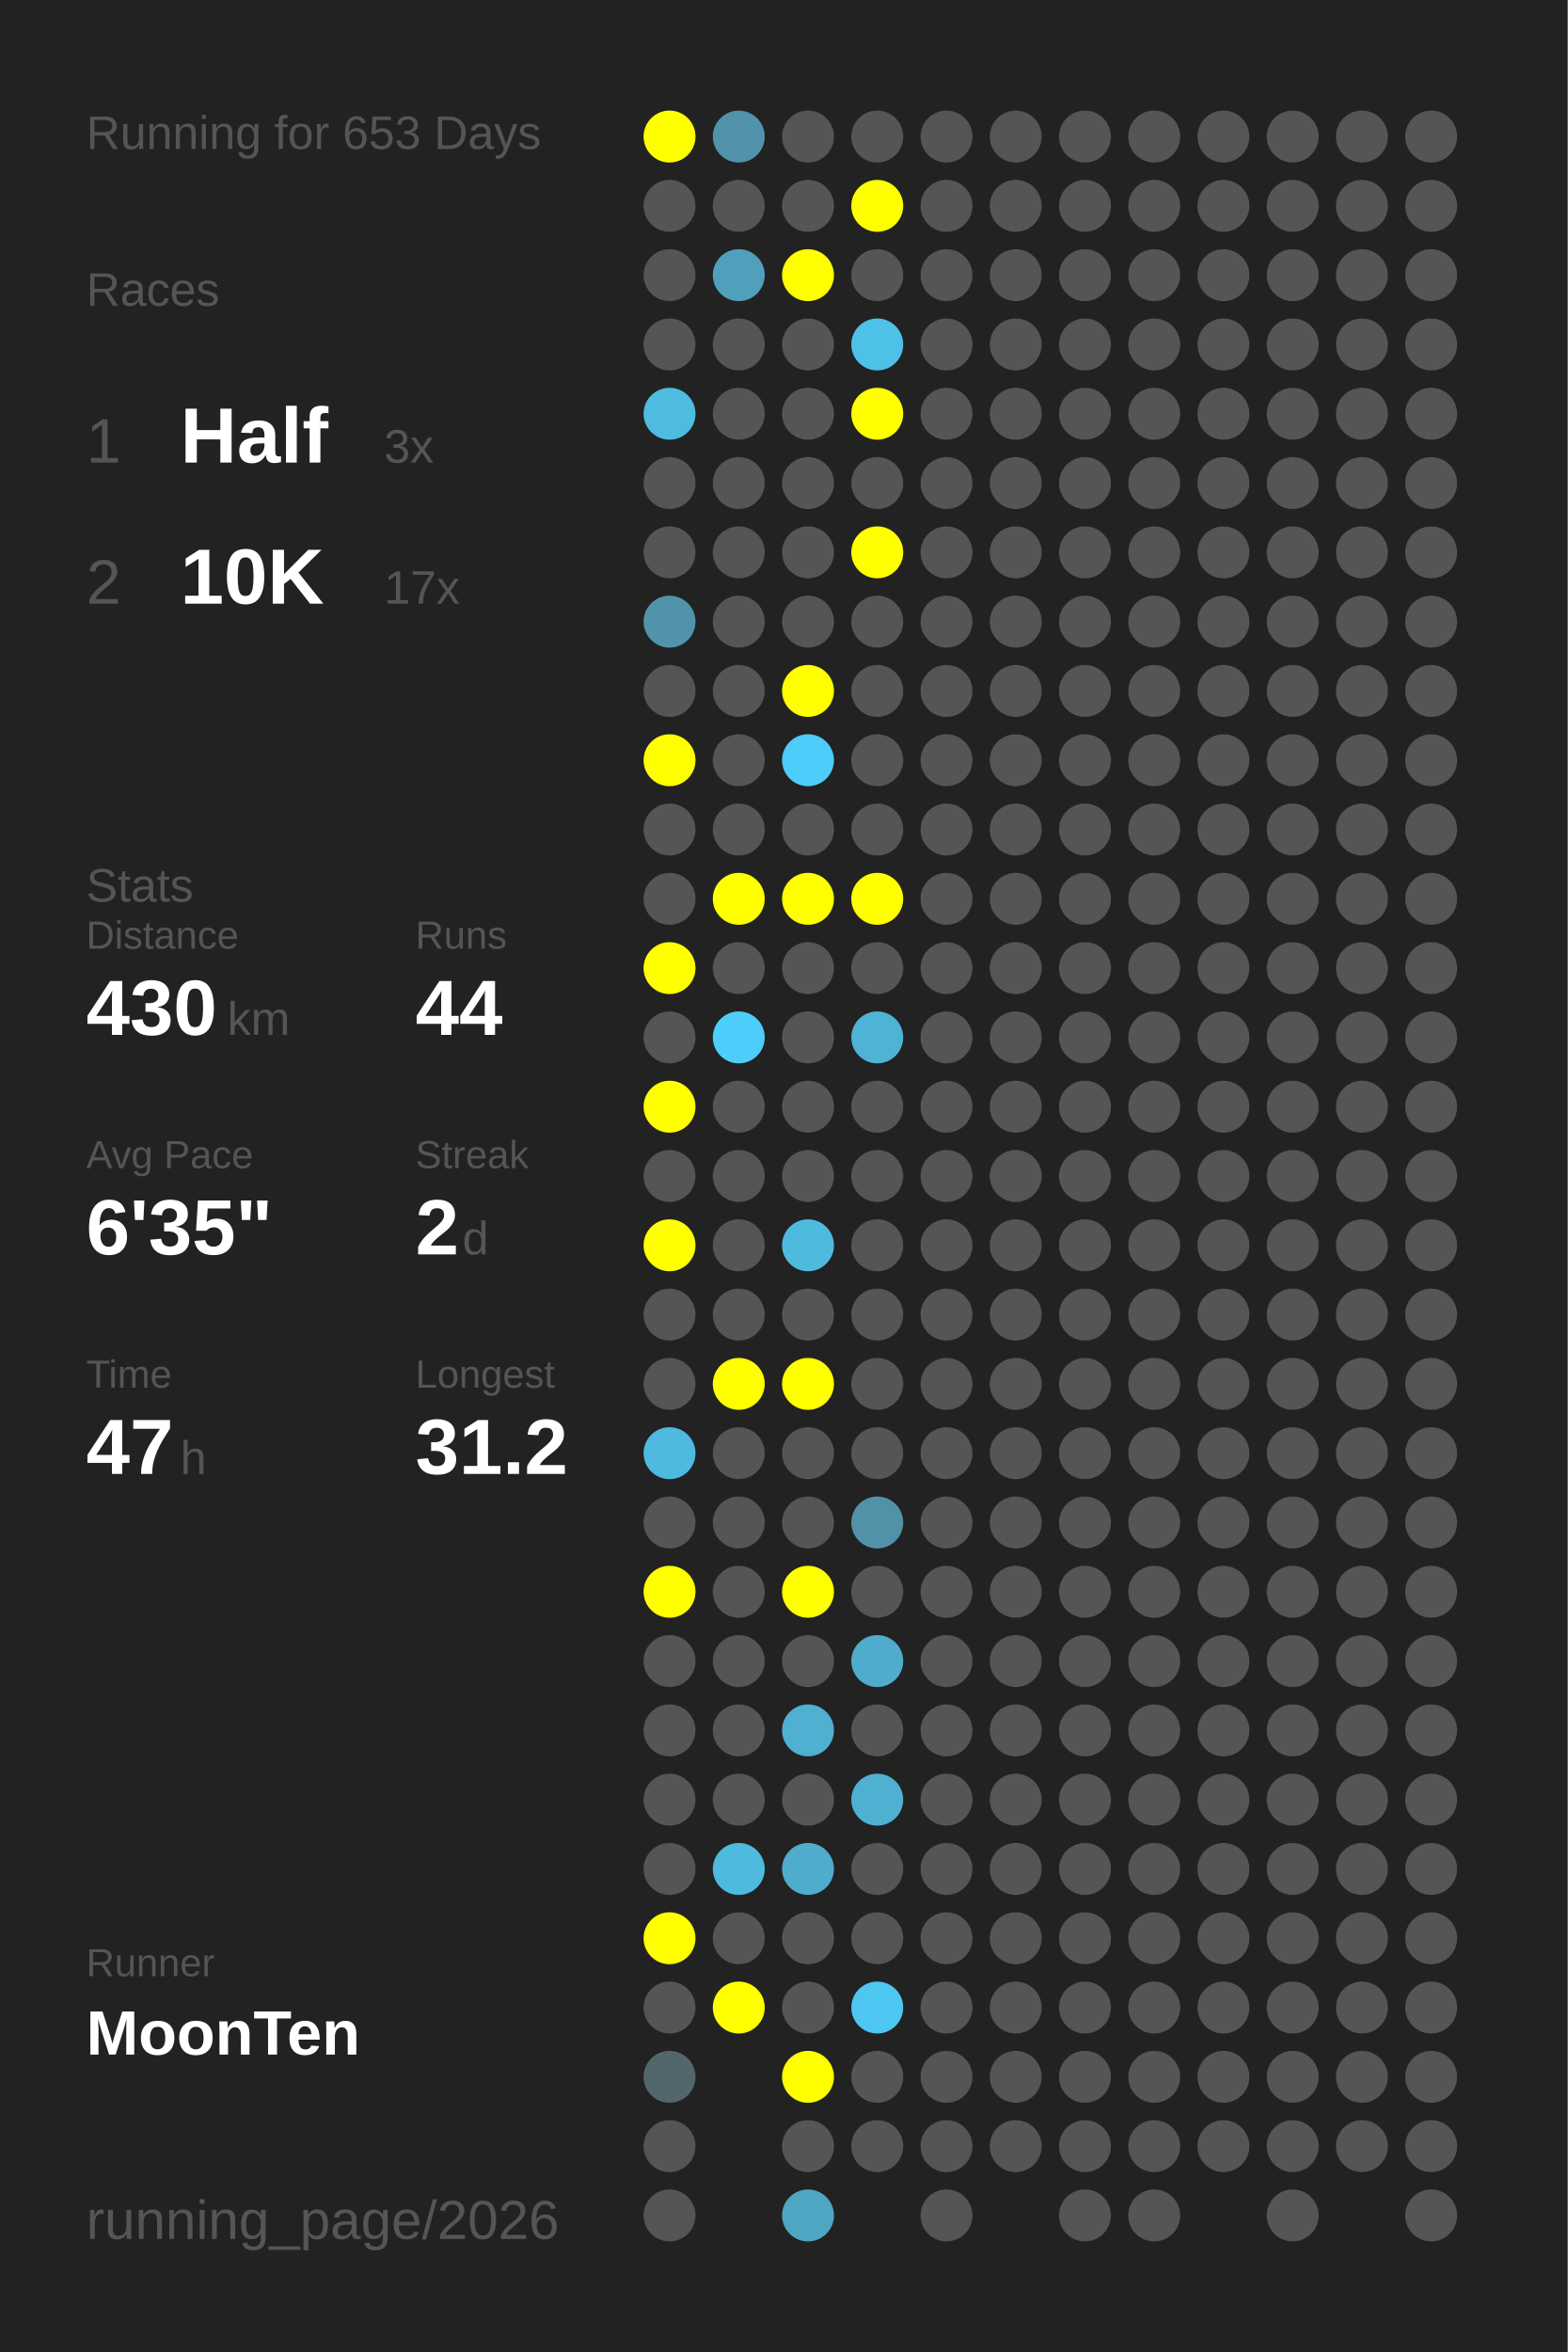
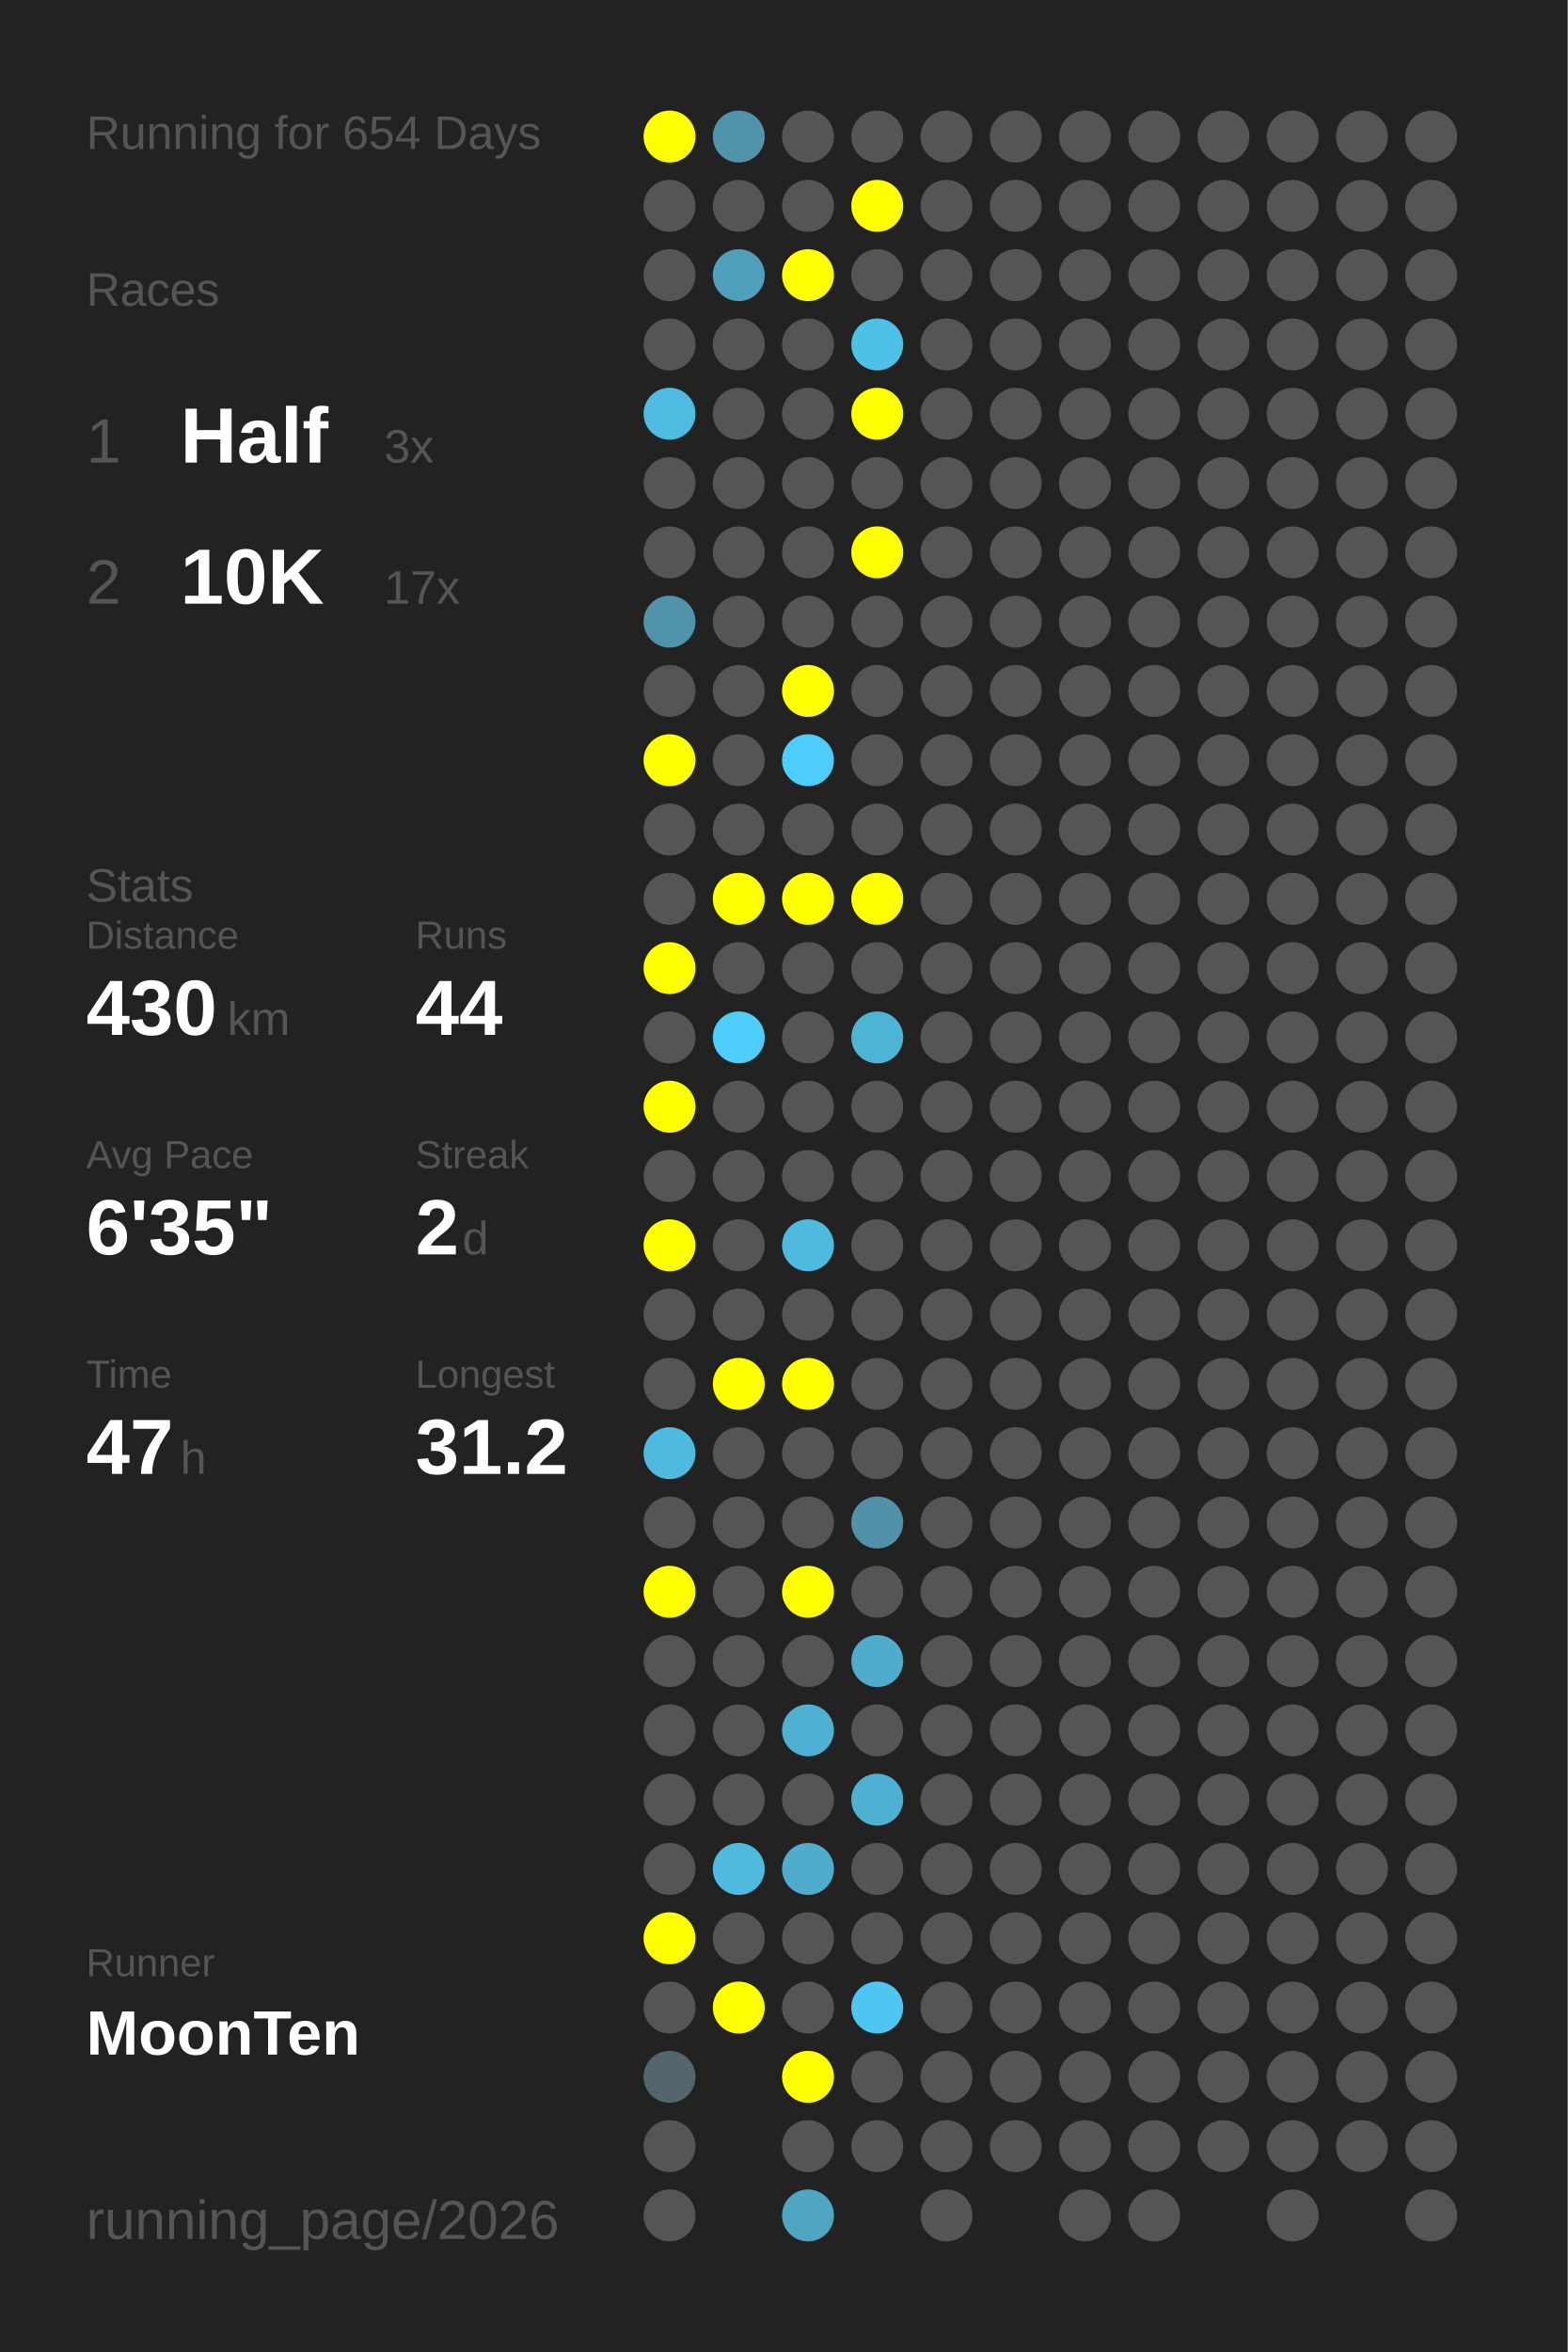
<svg xmlns="http://www.w3.org/2000/svg" baseProfile="full" height="300mm" version="1.1" viewBox="0,0,200,300" width="200mm">
  <defs />
  <rect fill="#222222" height="300" width="200" x="0" y="0" />
-   <text fill="#555555" style="font-size:6px; font-family:Arial;" x="11" y="19">Running for 653 Days</text>
+   <text fill="#555555" style="font-size:6px; font-family:Arial;" x="11" y="19">Running for 654 Days</text>
  <text fill="#555555" style="font-size:6px; font-family:Arial;" x="11" y="39">Races</text>
  <text fill="#555555" style="font-size:8px; font-family:Arial;" x="11" y="59">1</text>
  <text fill="#FFFFFF" style="font-size:10px; font-family:Arial; font-weight:bold;" x="23" y="59">Half</text>
  <text fill="#555555" style="font-size:6px; font-family:Arial;" x="49" y="59">3x</text>
  <text fill="#555555" style="font-size:8px; font-family:Arial;" x="11" y="77">2</text>
  <text fill="#FFFFFF" style="font-size:10px; font-family:Arial; font-weight:bold;" x="23" y="77">10K</text>
  <text fill="#555555" style="font-size:6px; font-family:Arial;" x="49" y="77">17x</text>
  <text fill="#555555" style="font-size:6px; font-family:Arial;" x="11" y="115">Stats</text>
  <text fill="#555555" style="font-size:5px; font-family:Arial;" x="11" y="121">Distance</text>
  <text fill="#FFFFFF" style="font-size:10px; font-family:Arial; font-weight:bold;" x="11" y="132">430</text>
  <text fill="#555555" style="font-size:6px; font-family:Arial;" x="29" y="132">km</text>
  <text fill="#555555" style="font-size:5px; font-family:Arial;" x="53" y="121">Runs</text>
  <text fill="#FFFFFF" style="font-size:10px; font-family:Arial; font-weight:bold;" x="53" y="132">44</text>
  <text fill="#555555" style="font-size:5px; font-family:Arial;" x="11" y="149">Avg Pace</text>
  <text fill="#FFFFFF" style="font-size:10px; font-family:Arial; font-weight:bold;" x="11" y="160">6'35"</text>
  <text fill="#555555" style="font-size:5px; font-family:Arial;" x="53" y="149">Streak</text>
  <text fill="#FFFFFF" style="font-size:10px; font-family:Arial; font-weight:bold;" x="53" y="160">2</text>
  <text fill="#555555" style="font-size:6px; font-family:Arial;" x="59" y="160">d</text>
  <text fill="#555555" style="font-size:5px; font-family:Arial;" x="11" y="177">Time</text>
  <text fill="#FFFFFF" style="font-size:10px; font-family:Arial; font-weight:bold;" x="11" y="188">47</text>
  <text fill="#555555" style="font-size:6px; font-family:Arial;" x="23" y="188">h</text>
  <text fill="#555555" style="font-size:5px; font-family:Arial;" x="53" y="177">Longest</text>
  <text fill="#FFFFFF" style="font-size:10px; font-family:Arial; font-weight:bold;" x="53" y="188">31.2</text>
  <text fill="#555555" style="font-size:5px; font-family:Arial;" x="11" y="252.065">Runner</text>
  <text fill="#FFFFFF" style="font-size:8px; font-family:Arial; font-weight:bold;" x="11" y="262.065">MoonTen</text>
  <text fill="#555555" style="font-size:7px; font-family:Arial;" x="11" y="285.581">running_page/2026</text>
  <circle cx="85.417" cy="17.419" fill="#FFFF00" r="3.312" />
  <circle cx="85.417" cy="26.258" fill="#555555" r="3.312" />
  <circle cx="85.417" cy="35.097" fill="#555555" r="3.312" />
  <circle cx="85.417" cy="43.935" fill="#555555" r="3.312" />
  <circle cx="85.417" cy="52.774" fill="#4ebbe0" r="3.312" />
  <circle cx="85.417" cy="61.613" fill="#555555" r="3.312" />
  <circle cx="85.417" cy="70.452" fill="#555555" r="3.312" />
  <circle cx="85.417" cy="79.29" fill="#5193aa" r="3.312" />
  <circle cx="85.417" cy="88.129" fill="#555555" r="3.312" />
  <circle cx="85.417" cy="96.968" fill="#FFFF00" r="3.312" />
  <circle cx="85.417" cy="105.806" fill="#555555" r="3.312" />
  <circle cx="85.417" cy="114.645" fill="#555555" r="3.312" />
  <circle cx="85.417" cy="123.484" fill="#FFFF00" r="3.312" />
  <circle cx="85.417" cy="132.323" fill="#555555" r="3.312" />
  <circle cx="85.417" cy="141.161" fill="#FFFF00" r="3.312" />
  <circle cx="85.417" cy="150" fill="#555555" r="3.312" />
  <circle cx="85.417" cy="158.839" fill="#FFFF00" r="3.312" />
  <circle cx="85.417" cy="167.677" fill="#555555" r="3.312" />
  <circle cx="85.417" cy="176.516" fill="#555555" r="3.312" />
  <circle cx="85.417" cy="185.355" fill="#4ebadf" r="3.312" />
  <circle cx="85.417" cy="194.194" fill="#555555" r="3.312" />
  <circle cx="85.417" cy="203.032" fill="#FFFF00" r="3.312" />
  <circle cx="85.417" cy="211.871" fill="#555555" r="3.312" />
  <circle cx="85.417" cy="220.71" fill="#555555" r="3.312" />
  <circle cx="85.417" cy="229.548" fill="#555555" r="3.312" />
  <circle cx="85.417" cy="238.387" fill="#555555" r="3.312" />
  <circle cx="85.417" cy="247.226" fill="#FFFF00" r="3.312" />
  <circle cx="85.417" cy="256.065" fill="#555555" r="3.312" />
  <circle cx="85.417" cy="264.903" fill="#53666c" r="3.312" />
  <circle cx="85.417" cy="273.742" fill="#555555" r="3.312" />
  <circle cx="85.417" cy="282.581" fill="#555555" r="3.312" />
  <circle cx="94.25" cy="17.419" fill="#5093aa" r="3.312" />
  <circle cx="94.25" cy="26.258" fill="#555555" r="3.312" />
  <circle cx="94.25" cy="35.097" fill="#50a0bb" r="3.312" />
  <circle cx="94.25" cy="43.935" fill="#555555" r="3.312" />
  <circle cx="94.25" cy="52.774" fill="#555555" r="3.312" />
  <circle cx="94.25" cy="61.613" fill="#555555" r="3.312" />
  <circle cx="94.25" cy="70.452" fill="#555555" r="3.312" />
  <circle cx="94.25" cy="79.29" fill="#555555" r="3.312" />
  <circle cx="94.25" cy="88.129" fill="#555555" r="3.312" />
  <circle cx="94.25" cy="96.968" fill="#555555" r="3.312" />
  <circle cx="94.25" cy="105.806" fill="#555555" r="3.312" />
  <circle cx="94.25" cy="114.645" fill="#FFFF00" r="3.312" />
  <circle cx="94.25" cy="123.484" fill="#555555" r="3.312" />
  <circle cx="94.25" cy="132.323" fill="#4dcefa" r="3.312" />
  <circle cx="94.25" cy="141.161" fill="#555555" r="3.312" />
  <circle cx="94.25" cy="150" fill="#555555" r="3.312" />
  <circle cx="94.25" cy="158.839" fill="#555555" r="3.312" />
  <circle cx="94.25" cy="167.677" fill="#555555" r="3.312" />
  <circle cx="94.25" cy="176.516" fill="#FFFF00" r="3.312" />
  <circle cx="94.25" cy="185.355" fill="#555555" r="3.312" />
  <circle cx="94.25" cy="194.194" fill="#555555" r="3.312" />
  <circle cx="94.25" cy="203.032" fill="#555555" r="3.312" />
  <circle cx="94.25" cy="211.871" fill="#555555" r="3.312" />
  <circle cx="94.25" cy="220.71" fill="#555555" r="3.312" />
  <circle cx="94.25" cy="229.548" fill="#555555" r="3.312" />
  <circle cx="94.25" cy="238.387" fill="#4ebade" r="3.312" />
  <circle cx="94.25" cy="247.226" fill="#555555" r="3.312" />
  <circle cx="94.25" cy="256.065" fill="#FFFF00" r="3.312" />
  <circle cx="103.083" cy="17.419" fill="#555555" r="3.312" />
  <circle cx="103.083" cy="26.258" fill="#555555" r="3.312" />
  <circle cx="103.083" cy="35.097" fill="#FFFF00" r="3.312" />
  <circle cx="103.083" cy="43.935" fill="#555555" r="3.312" />
  <circle cx="103.083" cy="52.774" fill="#555555" r="3.312" />
  <circle cx="103.083" cy="61.613" fill="#555555" r="3.312" />
  <circle cx="103.083" cy="70.452" fill="#555555" r="3.312" />
  <circle cx="103.083" cy="79.29" fill="#555555" r="3.312" />
  <circle cx="103.083" cy="88.129" fill="#FFFF00" r="3.312" />
  <circle cx="103.083" cy="96.968" fill="#4dcdf9" r="3.312" />
  <circle cx="103.083" cy="105.806" fill="#555555" r="3.312" />
  <circle cx="103.083" cy="114.645" fill="#FFFF00" r="3.312" />
  <circle cx="103.083" cy="123.484" fill="#555555" r="3.312" />
  <circle cx="103.083" cy="132.323" fill="#555555" r="3.312" />
  <circle cx="103.083" cy="141.161" fill="#555555" r="3.312" />
  <circle cx="103.083" cy="150" fill="#555555" r="3.312" />
  <circle cx="103.083" cy="158.839" fill="#4ebade" r="3.312" />
  <circle cx="103.083" cy="167.677" fill="#555555" r="3.312" />
  <circle cx="103.083" cy="176.516" fill="#FFFF00" r="3.312" />
  <circle cx="103.083" cy="185.355" fill="#555555" r="3.312" />
  <circle cx="103.083" cy="194.194" fill="#555555" r="3.312" />
  <circle cx="103.083" cy="203.032" fill="#FFFF00" r="3.312" />
  <circle cx="103.083" cy="211.871" fill="#555555" r="3.312" />
  <circle cx="103.083" cy="220.71" fill="#4fb0d1" r="3.312" />
  <circle cx="103.083" cy="229.548" fill="#555555" r="3.312" />
  <circle cx="103.083" cy="238.387" fill="#4faccc" r="3.312" />
  <circle cx="103.083" cy="247.226" fill="#555555" r="3.312" />
  <circle cx="103.083" cy="256.065" fill="#555555" r="3.312" />
  <circle cx="103.083" cy="264.903" fill="#FFFF00" r="3.312" />
  <circle cx="103.083" cy="273.742" fill="#555555" r="3.312" />
  <circle cx="103.083" cy="282.581" fill="#4fa6c3" r="3.312" />
  <circle cx="111.917" cy="17.419" fill="#555555" r="3.312" />
  <circle cx="111.917" cy="26.258" fill="#FFFF00" r="3.312" />
  <circle cx="111.917" cy="35.097" fill="#555555" r="3.312" />
  <circle cx="111.917" cy="43.935" fill="#4ec1e9" r="3.312" />
  <circle cx="111.917" cy="52.774" fill="#FFFF00" r="3.312" />
  <circle cx="111.917" cy="61.613" fill="#555555" r="3.312" />
  <circle cx="111.917" cy="70.452" fill="#FFFF00" r="3.312" />
  <circle cx="111.917" cy="79.29" fill="#555555" r="3.312" />
  <circle cx="111.917" cy="88.129" fill="#555555" r="3.312" />
  <circle cx="111.917" cy="96.968" fill="#555555" r="3.312" />
  <circle cx="111.917" cy="105.806" fill="#555555" r="3.312" />
  <circle cx="111.917" cy="114.645" fill="#FFFF00" r="3.312" />
  <circle cx="111.917" cy="123.484" fill="#555555" r="3.312" />
  <circle cx="111.917" cy="132.323" fill="#4eb4d6" r="3.312" />
  <circle cx="111.917" cy="141.161" fill="#555555" r="3.312" />
  <circle cx="111.917" cy="150" fill="#555555" r="3.312" />
  <circle cx="111.917" cy="158.839" fill="#555555" r="3.312" />
  <circle cx="111.917" cy="167.677" fill="#555555" r="3.312" />
  <circle cx="111.917" cy="176.516" fill="#555555" r="3.312" />
  <circle cx="111.917" cy="185.355" fill="#555555" r="3.312" />
  <circle cx="111.917" cy="194.194" fill="#5192a8" r="3.312" />
  <circle cx="111.917" cy="203.032" fill="#555555" r="3.312" />
  <circle cx="111.917" cy="211.871" fill="#4faccc" r="3.312" />
  <circle cx="111.917" cy="220.71" fill="#555555" r="3.312" />
  <circle cx="111.917" cy="229.548" fill="#4fb1d2" r="3.312" />
  <circle cx="111.917" cy="238.387" fill="#555555" r="3.312" />
  <circle cx="111.917" cy="247.226" fill="#555555" r="3.312" />
  <circle cx="111.917" cy="256.065" fill="#4dc7f1" r="3.312" />
  <circle cx="111.917" cy="264.903" fill="#555555" r="3.312" />
  <circle cx="111.917" cy="273.742" fill="#555555" r="3.312" />
  <circle cx="120.75" cy="17.419" fill="#555555" r="3.312" />
  <circle cx="120.75" cy="26.258" fill="#555555" r="3.312" />
  <circle cx="120.75" cy="35.097" fill="#555555" r="3.312" />
  <circle cx="120.75" cy="43.935" fill="#555555" r="3.312" />
  <circle cx="120.75" cy="52.774" fill="#555555" r="3.312" />
  <circle cx="120.75" cy="61.613" fill="#555555" r="3.312" />
  <circle cx="120.75" cy="70.452" fill="#555555" r="3.312" />
  <circle cx="120.75" cy="79.29" fill="#555555" r="3.312" />
  <circle cx="120.75" cy="88.129" fill="#555555" r="3.312" />
  <circle cx="120.75" cy="96.968" fill="#555555" r="3.312" />
  <circle cx="120.75" cy="105.806" fill="#555555" r="3.312" />
  <circle cx="120.75" cy="114.645" fill="#555555" r="3.312" />
  <circle cx="120.75" cy="123.484" fill="#555555" r="3.312" />
  <circle cx="120.75" cy="132.323" fill="#555555" r="3.312" />
  <circle cx="120.75" cy="141.161" fill="#555555" r="3.312" />
  <circle cx="120.75" cy="150" fill="#555555" r="3.312" />
  <circle cx="120.75" cy="158.839" fill="#555555" r="3.312" />
  <circle cx="120.75" cy="167.677" fill="#555555" r="3.312" />
  <circle cx="120.75" cy="176.516" fill="#555555" r="3.312" />
  <circle cx="120.75" cy="185.355" fill="#555555" r="3.312" />
  <circle cx="120.75" cy="194.194" fill="#555555" r="3.312" />
  <circle cx="120.75" cy="203.032" fill="#555555" r="3.312" />
  <circle cx="120.75" cy="211.871" fill="#555555" r="3.312" />
  <circle cx="120.75" cy="220.71" fill="#555555" r="3.312" />
  <circle cx="120.75" cy="229.548" fill="#555555" r="3.312" />
  <circle cx="120.75" cy="238.387" fill="#555555" r="3.312" />
  <circle cx="120.75" cy="247.226" fill="#555555" r="3.312" />
  <circle cx="120.75" cy="256.065" fill="#555555" r="3.312" />
  <circle cx="120.75" cy="264.903" fill="#555555" r="3.312" />
  <circle cx="120.75" cy="273.742" fill="#555555" r="3.312" />
  <circle cx="120.75" cy="282.581" fill="#555555" r="3.312" />
  <circle cx="129.583" cy="17.419" fill="#555555" r="3.312" />
  <circle cx="129.583" cy="26.258" fill="#555555" r="3.312" />
  <circle cx="129.583" cy="35.097" fill="#555555" r="3.312" />
  <circle cx="129.583" cy="43.935" fill="#555555" r="3.312" />
  <circle cx="129.583" cy="52.774" fill="#555555" r="3.312" />
  <circle cx="129.583" cy="61.613" fill="#555555" r="3.312" />
  <circle cx="129.583" cy="70.452" fill="#555555" r="3.312" />
  <circle cx="129.583" cy="79.29" fill="#555555" r="3.312" />
  <circle cx="129.583" cy="88.129" fill="#555555" r="3.312" />
  <circle cx="129.583" cy="96.968" fill="#555555" r="3.312" />
  <circle cx="129.583" cy="105.806" fill="#555555" r="3.312" />
  <circle cx="129.583" cy="114.645" fill="#555555" r="3.312" />
  <circle cx="129.583" cy="123.484" fill="#555555" r="3.312" />
  <circle cx="129.583" cy="132.323" fill="#555555" r="3.312" />
  <circle cx="129.583" cy="141.161" fill="#555555" r="3.312" />
  <circle cx="129.583" cy="150" fill="#555555" r="3.312" />
  <circle cx="129.583" cy="158.839" fill="#555555" r="3.312" />
  <circle cx="129.583" cy="167.677" fill="#555555" r="3.312" />
  <circle cx="129.583" cy="176.516" fill="#555555" r="3.312" />
  <circle cx="129.583" cy="185.355" fill="#555555" r="3.312" />
  <circle cx="129.583" cy="194.194" fill="#555555" r="3.312" />
  <circle cx="129.583" cy="203.032" fill="#555555" r="3.312" />
  <circle cx="129.583" cy="211.871" fill="#555555" r="3.312" />
  <circle cx="129.583" cy="220.71" fill="#555555" r="3.312" />
  <circle cx="129.583" cy="229.548" fill="#555555" r="3.312" />
  <circle cx="129.583" cy="238.387" fill="#555555" r="3.312" />
  <circle cx="129.583" cy="247.226" fill="#555555" r="3.312" />
  <circle cx="129.583" cy="256.065" fill="#555555" r="3.312" />
  <circle cx="129.583" cy="264.903" fill="#555555" r="3.312" />
  <circle cx="129.583" cy="273.742" fill="#555555" r="3.312" />
  <circle cx="138.417" cy="17.419" fill="#555555" r="3.312" />
  <circle cx="138.417" cy="26.258" fill="#555555" r="3.312" />
  <circle cx="138.417" cy="35.097" fill="#555555" r="3.312" />
  <circle cx="138.417" cy="43.935" fill="#555555" r="3.312" />
  <circle cx="138.417" cy="52.774" fill="#555555" r="3.312" />
  <circle cx="138.417" cy="61.613" fill="#555555" r="3.312" />
  <circle cx="138.417" cy="70.452" fill="#555555" r="3.312" />
  <circle cx="138.417" cy="79.29" fill="#555555" r="3.312" />
  <circle cx="138.417" cy="88.129" fill="#555555" r="3.312" />
  <circle cx="138.417" cy="96.968" fill="#555555" r="3.312" />
  <circle cx="138.417" cy="105.806" fill="#555555" r="3.312" />
  <circle cx="138.417" cy="114.645" fill="#555555" r="3.312" />
  <circle cx="138.417" cy="123.484" fill="#555555" r="3.312" />
  <circle cx="138.417" cy="132.323" fill="#555555" r="3.312" />
  <circle cx="138.417" cy="141.161" fill="#555555" r="3.312" />
  <circle cx="138.417" cy="150" fill="#555555" r="3.312" />
  <circle cx="138.417" cy="158.839" fill="#555555" r="3.312" />
  <circle cx="138.417" cy="167.677" fill="#555555" r="3.312" />
  <circle cx="138.417" cy="176.516" fill="#555555" r="3.312" />
  <circle cx="138.417" cy="185.355" fill="#555555" r="3.312" />
  <circle cx="138.417" cy="194.194" fill="#555555" r="3.312" />
  <circle cx="138.417" cy="203.032" fill="#555555" r="3.312" />
  <circle cx="138.417" cy="211.871" fill="#555555" r="3.312" />
  <circle cx="138.417" cy="220.71" fill="#555555" r="3.312" />
  <circle cx="138.417" cy="229.548" fill="#555555" r="3.312" />
  <circle cx="138.417" cy="238.387" fill="#555555" r="3.312" />
  <circle cx="138.417" cy="247.226" fill="#555555" r="3.312" />
  <circle cx="138.417" cy="256.065" fill="#555555" r="3.312" />
  <circle cx="138.417" cy="264.903" fill="#555555" r="3.312" />
  <circle cx="138.417" cy="273.742" fill="#555555" r="3.312" />
  <circle cx="138.417" cy="282.581" fill="#555555" r="3.312" />
  <circle cx="147.25" cy="17.419" fill="#555555" r="3.312" />
  <circle cx="147.25" cy="26.258" fill="#555555" r="3.312" />
  <circle cx="147.25" cy="35.097" fill="#555555" r="3.312" />
  <circle cx="147.25" cy="43.935" fill="#555555" r="3.312" />
  <circle cx="147.25" cy="52.774" fill="#555555" r="3.312" />
  <circle cx="147.25" cy="61.613" fill="#555555" r="3.312" />
  <circle cx="147.25" cy="70.452" fill="#555555" r="3.312" />
  <circle cx="147.25" cy="79.29" fill="#555555" r="3.312" />
  <circle cx="147.25" cy="88.129" fill="#555555" r="3.312" />
  <circle cx="147.25" cy="96.968" fill="#555555" r="3.312" />
  <circle cx="147.25" cy="105.806" fill="#555555" r="3.312" />
  <circle cx="147.25" cy="114.645" fill="#555555" r="3.312" />
  <circle cx="147.25" cy="123.484" fill="#555555" r="3.312" />
  <circle cx="147.25" cy="132.323" fill="#555555" r="3.312" />
  <circle cx="147.25" cy="141.161" fill="#555555" r="3.312" />
  <circle cx="147.25" cy="150" fill="#555555" r="3.312" />
  <circle cx="147.25" cy="158.839" fill="#555555" r="3.312" />
  <circle cx="147.25" cy="167.677" fill="#555555" r="3.312" />
  <circle cx="147.25" cy="176.516" fill="#555555" r="3.312" />
  <circle cx="147.25" cy="185.355" fill="#555555" r="3.312" />
  <circle cx="147.25" cy="194.194" fill="#555555" r="3.312" />
  <circle cx="147.25" cy="203.032" fill="#555555" r="3.312" />
  <circle cx="147.25" cy="211.871" fill="#555555" r="3.312" />
  <circle cx="147.25" cy="220.71" fill="#555555" r="3.312" />
  <circle cx="147.25" cy="229.548" fill="#555555" r="3.312" />
  <circle cx="147.25" cy="238.387" fill="#555555" r="3.312" />
  <circle cx="147.25" cy="247.226" fill="#555555" r="3.312" />
  <circle cx="147.25" cy="256.065" fill="#555555" r="3.312" />
  <circle cx="147.25" cy="264.903" fill="#555555" r="3.312" />
  <circle cx="147.25" cy="273.742" fill="#555555" r="3.312" />
  <circle cx="147.25" cy="282.581" fill="#555555" r="3.312" />
  <circle cx="156.083" cy="17.419" fill="#555555" r="3.312" />
  <circle cx="156.083" cy="26.258" fill="#555555" r="3.312" />
  <circle cx="156.083" cy="35.097" fill="#555555" r="3.312" />
  <circle cx="156.083" cy="43.935" fill="#555555" r="3.312" />
  <circle cx="156.083" cy="52.774" fill="#555555" r="3.312" />
  <circle cx="156.083" cy="61.613" fill="#555555" r="3.312" />
  <circle cx="156.083" cy="70.452" fill="#555555" r="3.312" />
  <circle cx="156.083" cy="79.29" fill="#555555" r="3.312" />
  <circle cx="156.083" cy="88.129" fill="#555555" r="3.312" />
  <circle cx="156.083" cy="96.968" fill="#555555" r="3.312" />
  <circle cx="156.083" cy="105.806" fill="#555555" r="3.312" />
  <circle cx="156.083" cy="114.645" fill="#555555" r="3.312" />
  <circle cx="156.083" cy="123.484" fill="#555555" r="3.312" />
  <circle cx="156.083" cy="132.323" fill="#555555" r="3.312" />
  <circle cx="156.083" cy="141.161" fill="#555555" r="3.312" />
  <circle cx="156.083" cy="150" fill="#555555" r="3.312" />
  <circle cx="156.083" cy="158.839" fill="#555555" r="3.312" />
  <circle cx="156.083" cy="167.677" fill="#555555" r="3.312" />
  <circle cx="156.083" cy="176.516" fill="#555555" r="3.312" />
  <circle cx="156.083" cy="185.355" fill="#555555" r="3.312" />
  <circle cx="156.083" cy="194.194" fill="#555555" r="3.312" />
  <circle cx="156.083" cy="203.032" fill="#555555" r="3.312" />
  <circle cx="156.083" cy="211.871" fill="#555555" r="3.312" />
  <circle cx="156.083" cy="220.71" fill="#555555" r="3.312" />
  <circle cx="156.083" cy="229.548" fill="#555555" r="3.312" />
  <circle cx="156.083" cy="238.387" fill="#555555" r="3.312" />
  <circle cx="156.083" cy="247.226" fill="#555555" r="3.312" />
  <circle cx="156.083" cy="256.065" fill="#555555" r="3.312" />
  <circle cx="156.083" cy="264.903" fill="#555555" r="3.312" />
  <circle cx="156.083" cy="273.742" fill="#555555" r="3.312" />
  <circle cx="164.917" cy="17.419" fill="#555555" r="3.312" />
  <circle cx="164.917" cy="26.258" fill="#555555" r="3.312" />
  <circle cx="164.917" cy="35.097" fill="#555555" r="3.312" />
  <circle cx="164.917" cy="43.935" fill="#555555" r="3.312" />
  <circle cx="164.917" cy="52.774" fill="#555555" r="3.312" />
  <circle cx="164.917" cy="61.613" fill="#555555" r="3.312" />
  <circle cx="164.917" cy="70.452" fill="#555555" r="3.312" />
  <circle cx="164.917" cy="79.29" fill="#555555" r="3.312" />
  <circle cx="164.917" cy="88.129" fill="#555555" r="3.312" />
  <circle cx="164.917" cy="96.968" fill="#555555" r="3.312" />
  <circle cx="164.917" cy="105.806" fill="#555555" r="3.312" />
  <circle cx="164.917" cy="114.645" fill="#555555" r="3.312" />
  <circle cx="164.917" cy="123.484" fill="#555555" r="3.312" />
  <circle cx="164.917" cy="132.323" fill="#555555" r="3.312" />
  <circle cx="164.917" cy="141.161" fill="#555555" r="3.312" />
  <circle cx="164.917" cy="150" fill="#555555" r="3.312" />
  <circle cx="164.917" cy="158.839" fill="#555555" r="3.312" />
  <circle cx="164.917" cy="167.677" fill="#555555" r="3.312" />
  <circle cx="164.917" cy="176.516" fill="#555555" r="3.312" />
  <circle cx="164.917" cy="185.355" fill="#555555" r="3.312" />
  <circle cx="164.917" cy="194.194" fill="#555555" r="3.312" />
  <circle cx="164.917" cy="203.032" fill="#555555" r="3.312" />
  <circle cx="164.917" cy="211.871" fill="#555555" r="3.312" />
  <circle cx="164.917" cy="220.71" fill="#555555" r="3.312" />
  <circle cx="164.917" cy="229.548" fill="#555555" r="3.312" />
  <circle cx="164.917" cy="238.387" fill="#555555" r="3.312" />
  <circle cx="164.917" cy="247.226" fill="#555555" r="3.312" />
  <circle cx="164.917" cy="256.065" fill="#555555" r="3.312" />
  <circle cx="164.917" cy="264.903" fill="#555555" r="3.312" />
  <circle cx="164.917" cy="273.742" fill="#555555" r="3.312" />
  <circle cx="164.917" cy="282.581" fill="#555555" r="3.312" />
  <circle cx="173.75" cy="17.419" fill="#555555" r="3.312" />
  <circle cx="173.75" cy="26.258" fill="#555555" r="3.312" />
  <circle cx="173.75" cy="35.097" fill="#555555" r="3.312" />
  <circle cx="173.75" cy="43.935" fill="#555555" r="3.312" />
  <circle cx="173.75" cy="52.774" fill="#555555" r="3.312" />
  <circle cx="173.75" cy="61.613" fill="#555555" r="3.312" />
  <circle cx="173.75" cy="70.452" fill="#555555" r="3.312" />
  <circle cx="173.75" cy="79.29" fill="#555555" r="3.312" />
  <circle cx="173.75" cy="88.129" fill="#555555" r="3.312" />
  <circle cx="173.75" cy="96.968" fill="#555555" r="3.312" />
  <circle cx="173.75" cy="105.806" fill="#555555" r="3.312" />
  <circle cx="173.75" cy="114.645" fill="#555555" r="3.312" />
  <circle cx="173.75" cy="123.484" fill="#555555" r="3.312" />
  <circle cx="173.75" cy="132.323" fill="#555555" r="3.312" />
  <circle cx="173.75" cy="141.161" fill="#555555" r="3.312" />
  <circle cx="173.75" cy="150" fill="#555555" r="3.312" />
  <circle cx="173.75" cy="158.839" fill="#555555" r="3.312" />
  <circle cx="173.75" cy="167.677" fill="#555555" r="3.312" />
  <circle cx="173.75" cy="176.516" fill="#555555" r="3.312" />
  <circle cx="173.75" cy="185.355" fill="#555555" r="3.312" />
  <circle cx="173.75" cy="194.194" fill="#555555" r="3.312" />
  <circle cx="173.75" cy="203.032" fill="#555555" r="3.312" />
  <circle cx="173.75" cy="211.871" fill="#555555" r="3.312" />
  <circle cx="173.75" cy="220.71" fill="#555555" r="3.312" />
  <circle cx="173.75" cy="229.548" fill="#555555" r="3.312" />
  <circle cx="173.75" cy="238.387" fill="#555555" r="3.312" />
  <circle cx="173.75" cy="247.226" fill="#555555" r="3.312" />
  <circle cx="173.75" cy="256.065" fill="#555555" r="3.312" />
  <circle cx="173.75" cy="264.903" fill="#555555" r="3.312" />
  <circle cx="173.75" cy="273.742" fill="#555555" r="3.312" />
  <circle cx="182.583" cy="17.419" fill="#555555" r="3.312" />
  <circle cx="182.583" cy="26.258" fill="#555555" r="3.312" />
  <circle cx="182.583" cy="35.097" fill="#555555" r="3.312" />
  <circle cx="182.583" cy="43.935" fill="#555555" r="3.312" />
  <circle cx="182.583" cy="52.774" fill="#555555" r="3.312" />
  <circle cx="182.583" cy="61.613" fill="#555555" r="3.312" />
  <circle cx="182.583" cy="70.452" fill="#555555" r="3.312" />
  <circle cx="182.583" cy="79.29" fill="#555555" r="3.312" />
  <circle cx="182.583" cy="88.129" fill="#555555" r="3.312" />
  <circle cx="182.583" cy="96.968" fill="#555555" r="3.312" />
  <circle cx="182.583" cy="105.806" fill="#555555" r="3.312" />
  <circle cx="182.583" cy="114.645" fill="#555555" r="3.312" />
  <circle cx="182.583" cy="123.484" fill="#555555" r="3.312" />
  <circle cx="182.583" cy="132.323" fill="#555555" r="3.312" />
  <circle cx="182.583" cy="141.161" fill="#555555" r="3.312" />
  <circle cx="182.583" cy="150" fill="#555555" r="3.312" />
  <circle cx="182.583" cy="158.839" fill="#555555" r="3.312" />
  <circle cx="182.583" cy="167.677" fill="#555555" r="3.312" />
  <circle cx="182.583" cy="176.516" fill="#555555" r="3.312" />
  <circle cx="182.583" cy="185.355" fill="#555555" r="3.312" />
  <circle cx="182.583" cy="194.194" fill="#555555" r="3.312" />
  <circle cx="182.583" cy="203.032" fill="#555555" r="3.312" />
  <circle cx="182.583" cy="211.871" fill="#555555" r="3.312" />
  <circle cx="182.583" cy="220.71" fill="#555555" r="3.312" />
  <circle cx="182.583" cy="229.548" fill="#555555" r="3.312" />
  <circle cx="182.583" cy="238.387" fill="#555555" r="3.312" />
  <circle cx="182.583" cy="247.226" fill="#555555" r="3.312" />
  <circle cx="182.583" cy="256.065" fill="#555555" r="3.312" />
  <circle cx="182.583" cy="264.903" fill="#555555" r="3.312" />
  <circle cx="182.583" cy="273.742" fill="#555555" r="3.312" />
  <circle cx="182.583" cy="282.581" fill="#555555" r="3.312" />
</svg>
